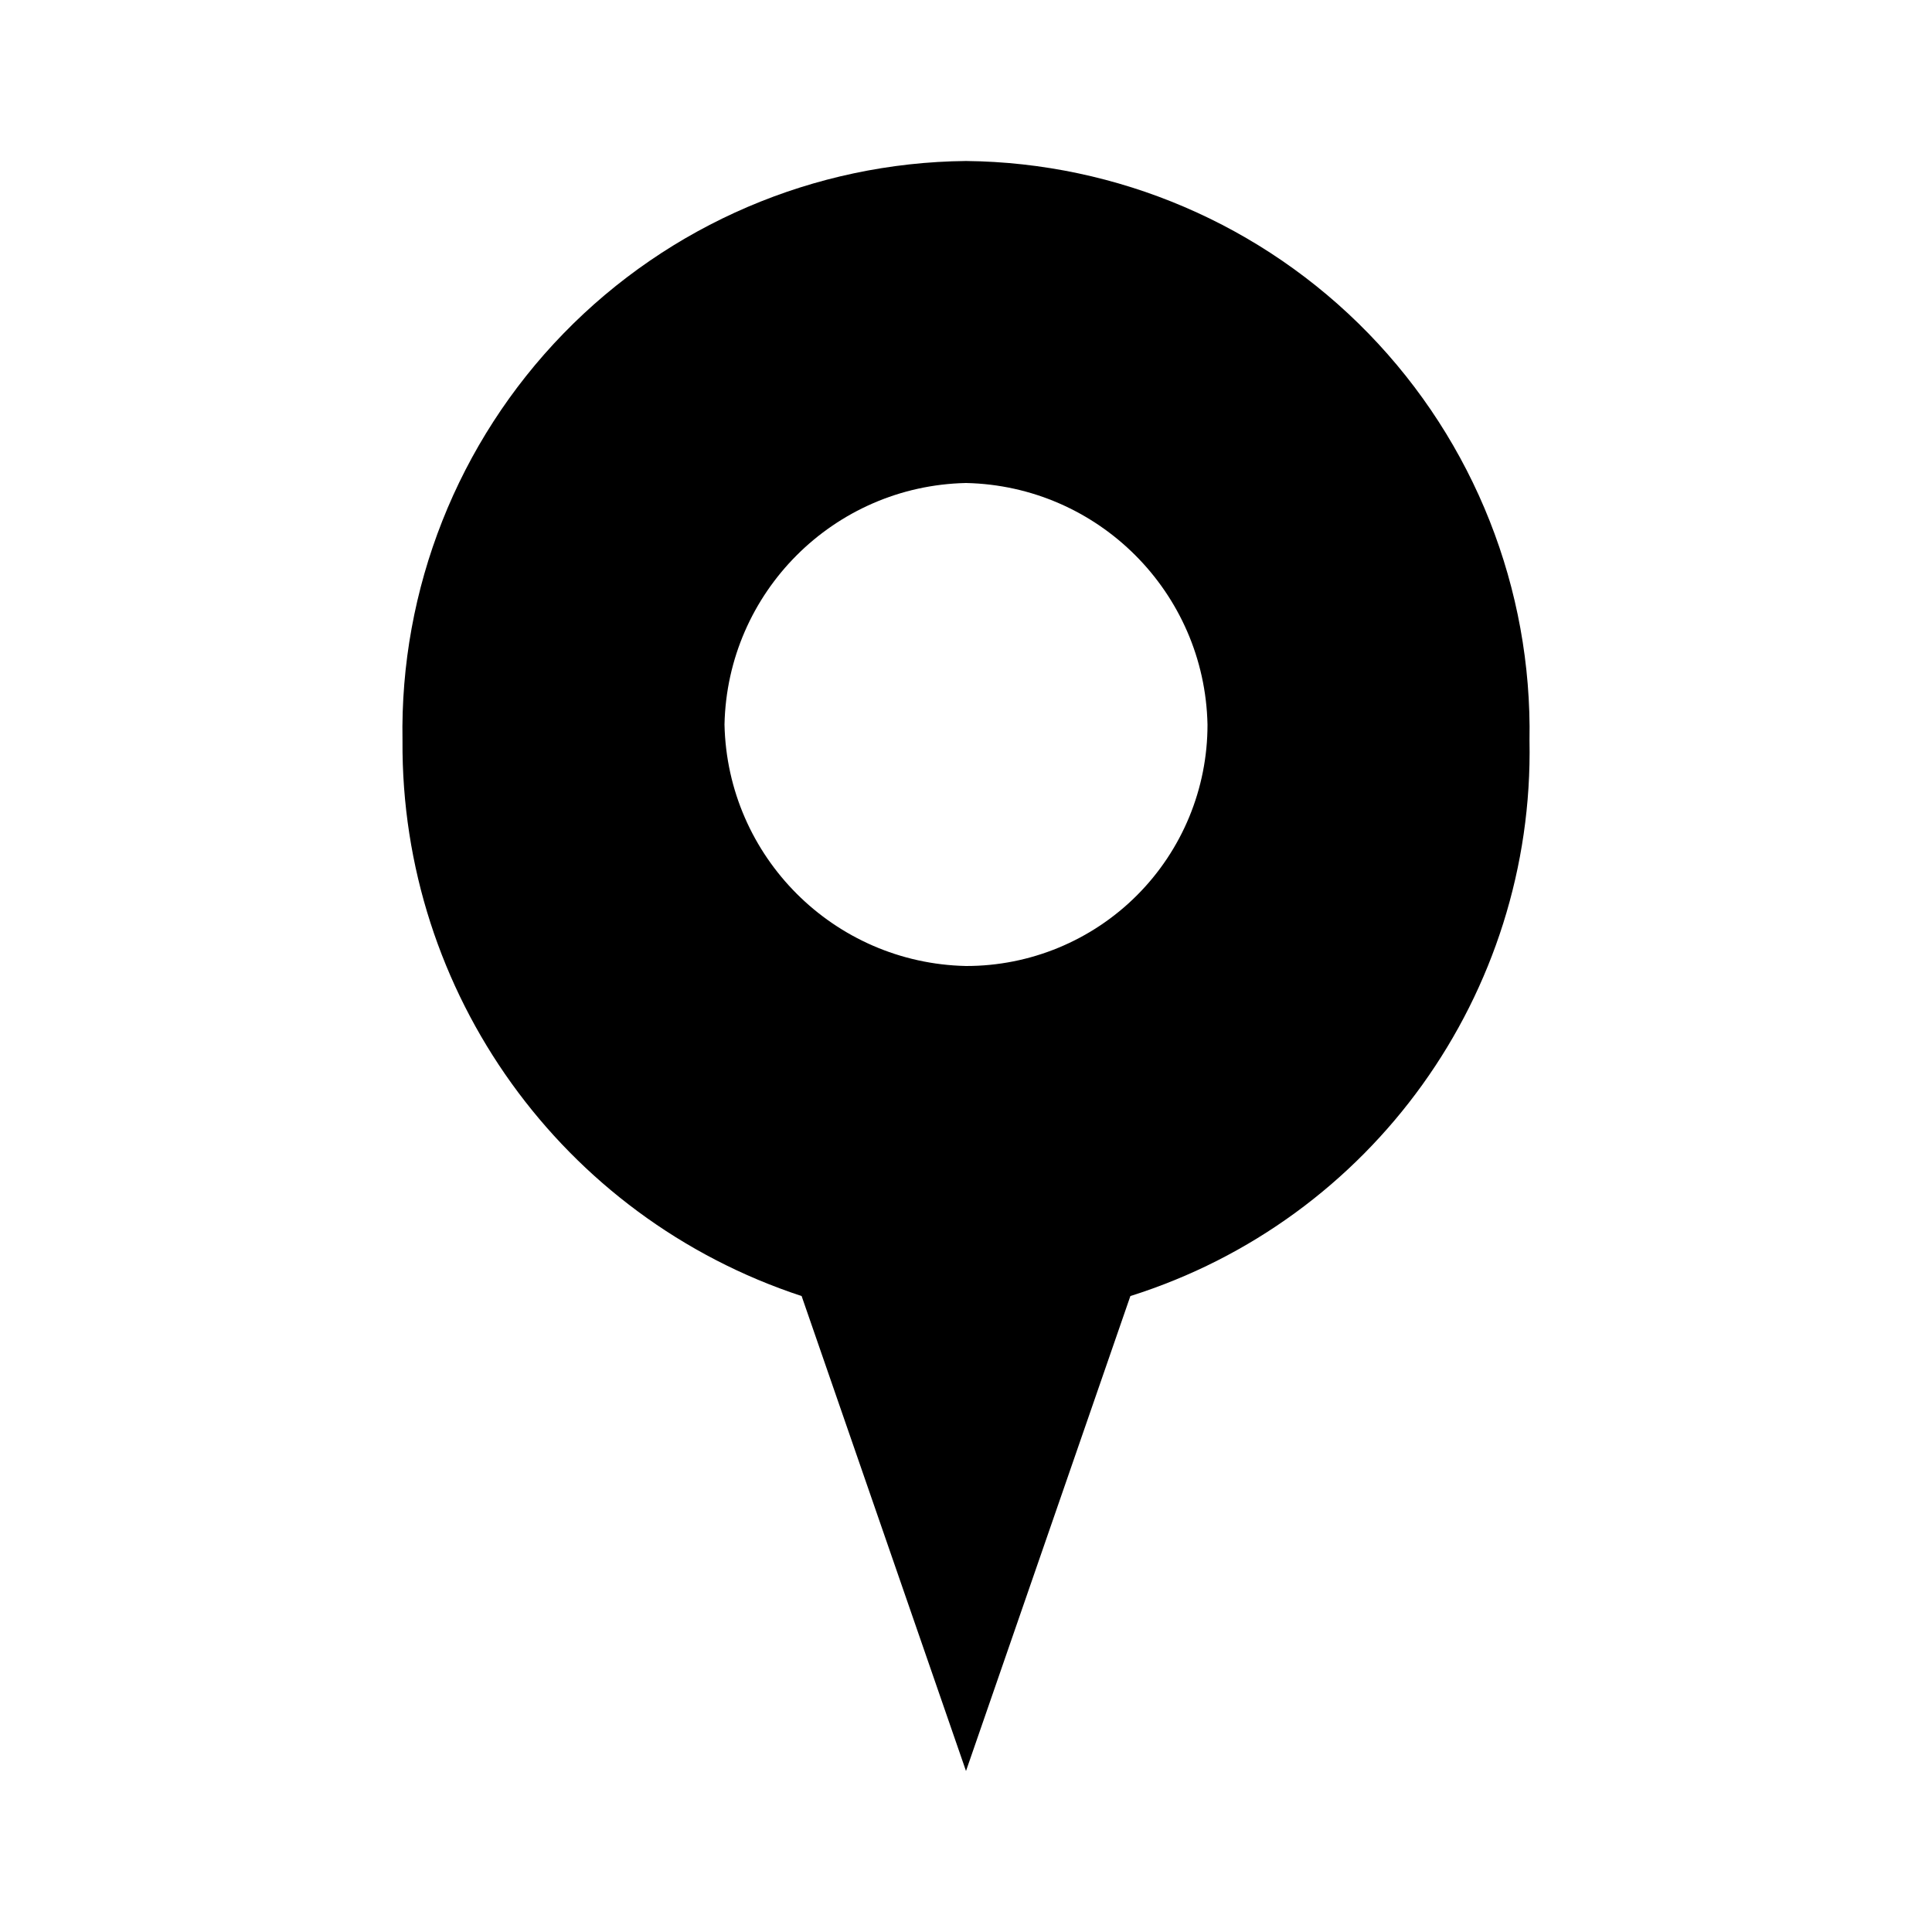
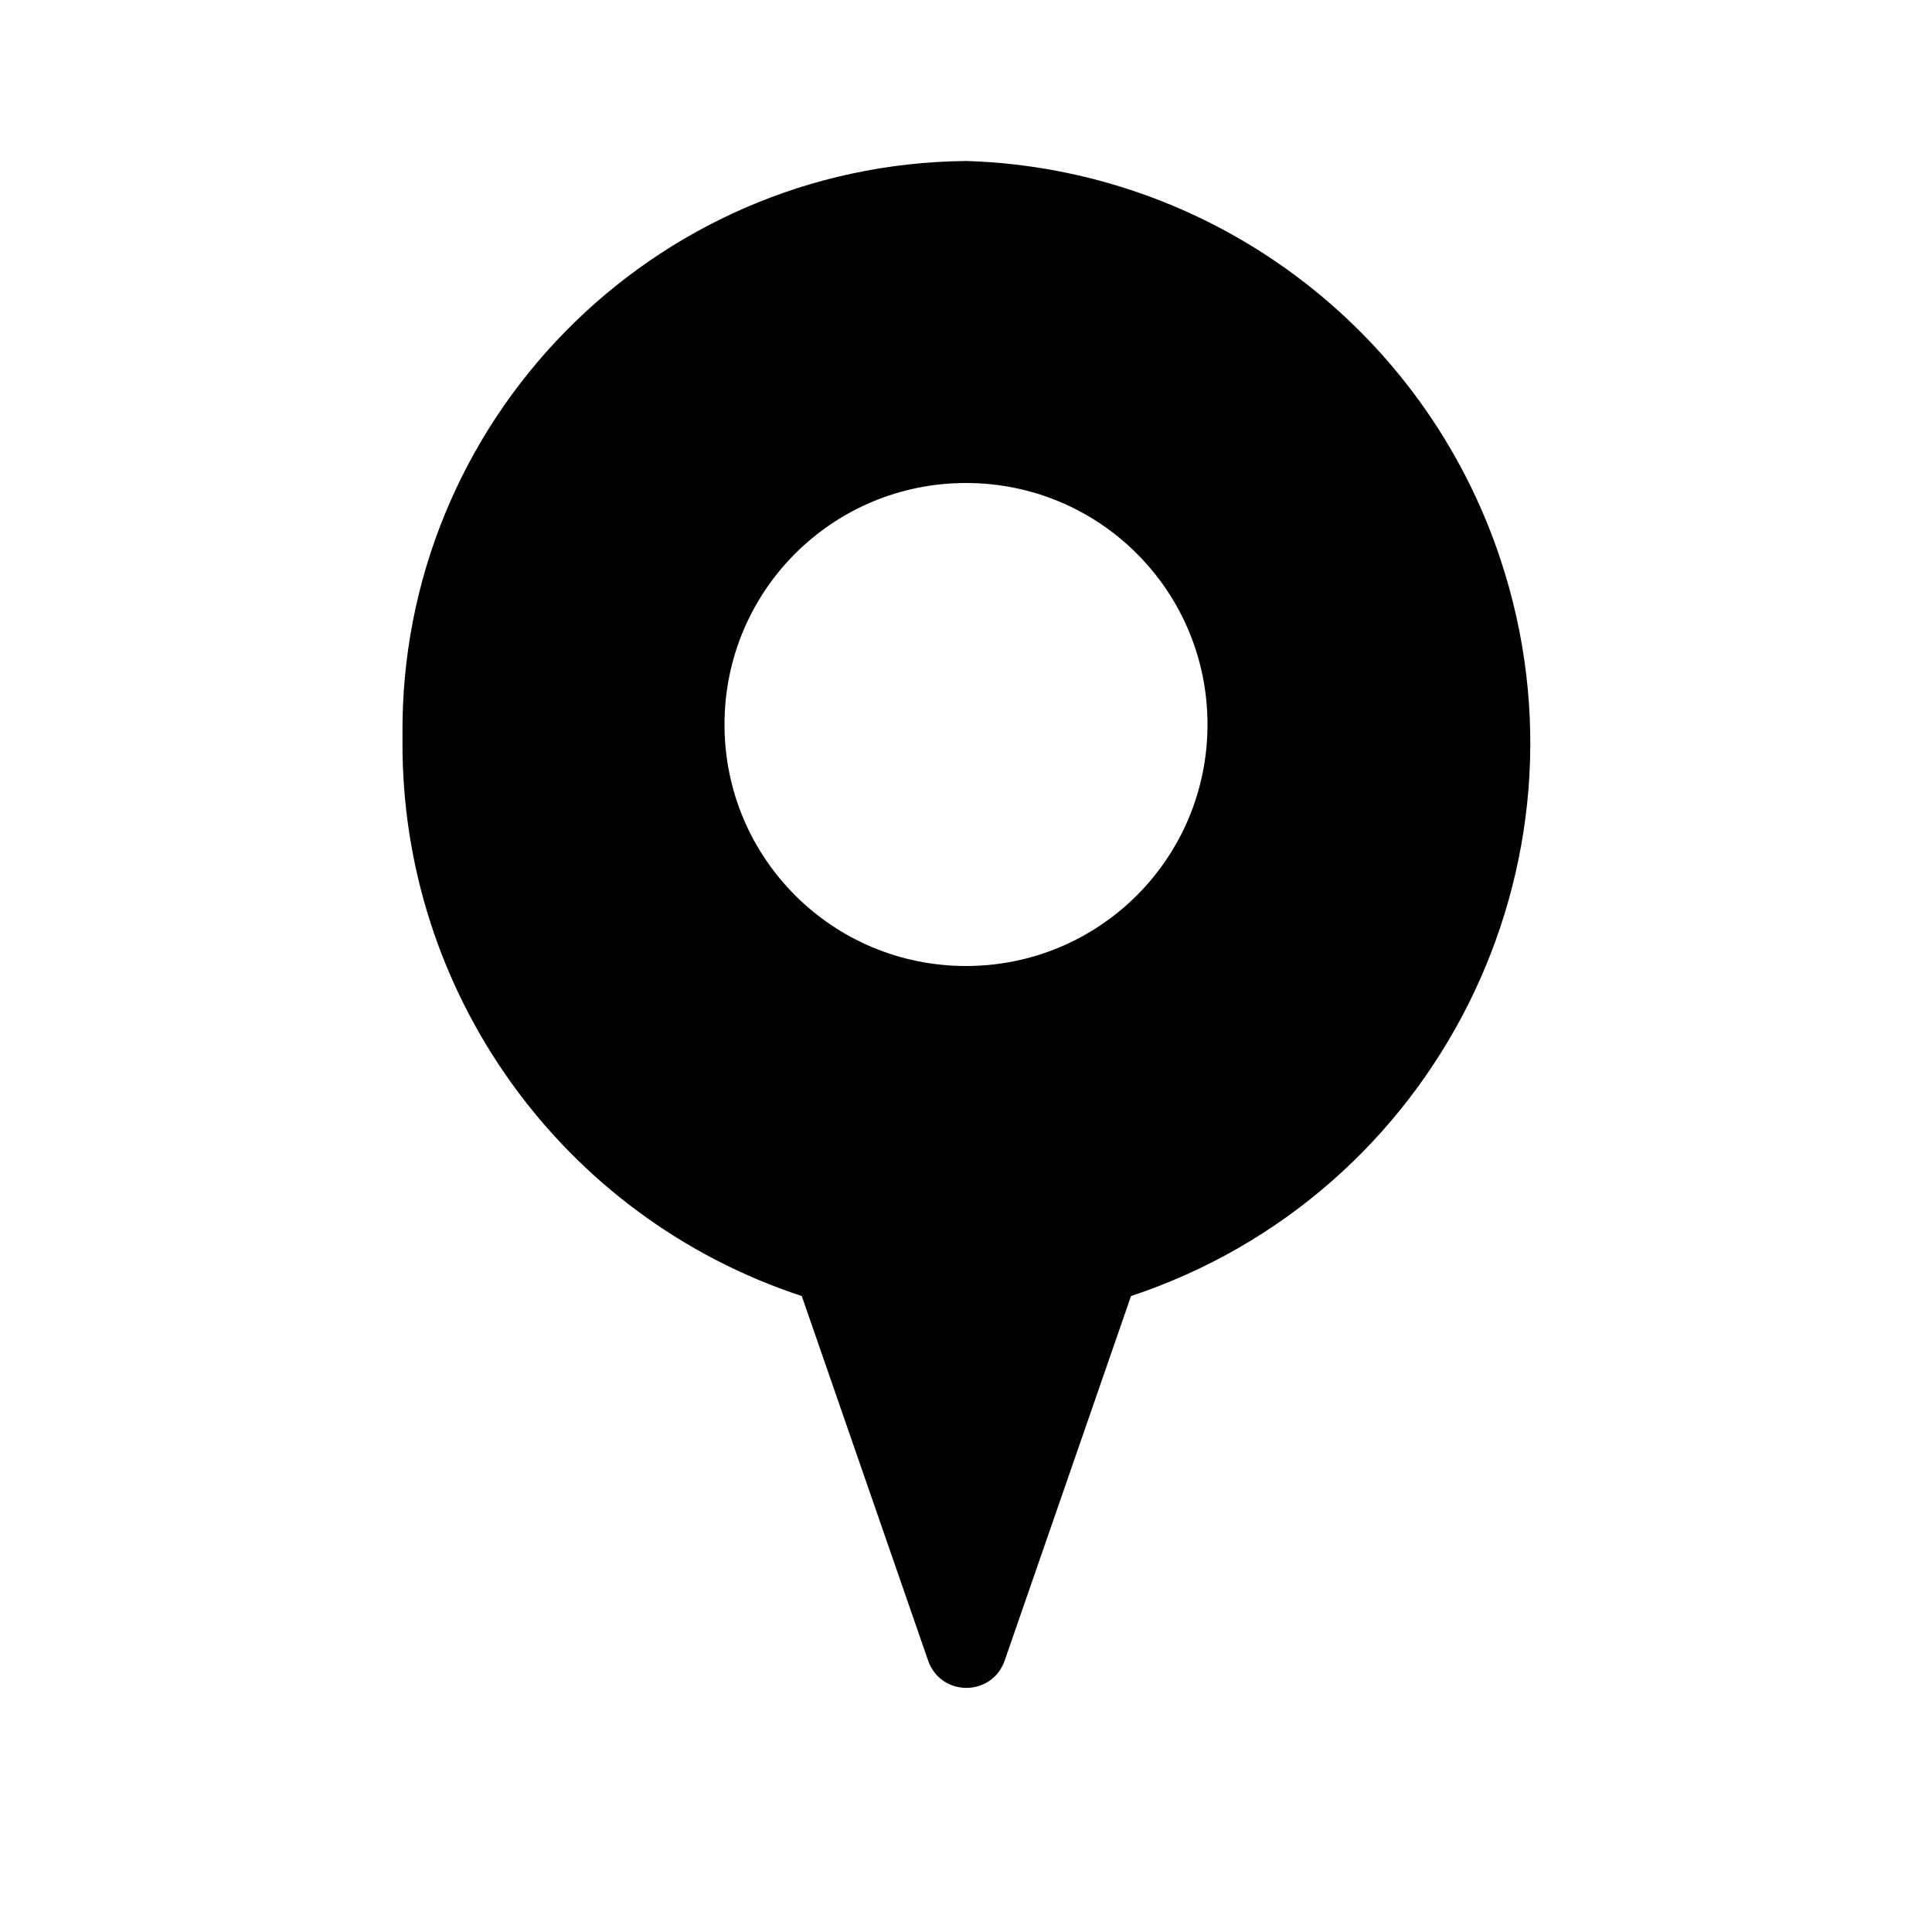
- <svg xmlns="http://www.w3.org/2000/svg" fill="currentColor" viewBox="0 0 24 24">
-   <path d="M12 2a7.073 7.073 0 0 0-7 7.2 7.21 7.21 0 0 0 4.958 6.9L12 22l2.042-5.9A7.09 7.09 0 0 0 19 9.2 7.073 7.073 0 0 0 12 2Zm0 10a3.066 3.066 0 0 1-3-3 3.066 3.066 0 0 1 3-3 3.066 3.066 0 0 1 3 3 2.995 2.995 0 0 1-3 3Z" />
+ <svg xmlns="http://www.w3.org/2000/svg" width="24" height="24" fill="currentColor" viewBox="0 0 24 24">
+   <path d="M12 2a7.07 7.07 0 0 0-7 7.14v.06a7.214 7.214 0 0 0 4.96 6.9l1.57 4.53c.16.45.79.45.95 0l1.57-4.53a7.24 7.24 0 0 0 4.59-9.15A7.224 7.224 0 0 0 12.01 2Zm0 10c-1.66 0-3-1.34-3-3s1.34-3 3-3 3 1.34 3 3-1.34 3-3 3Z" />
</svg>
